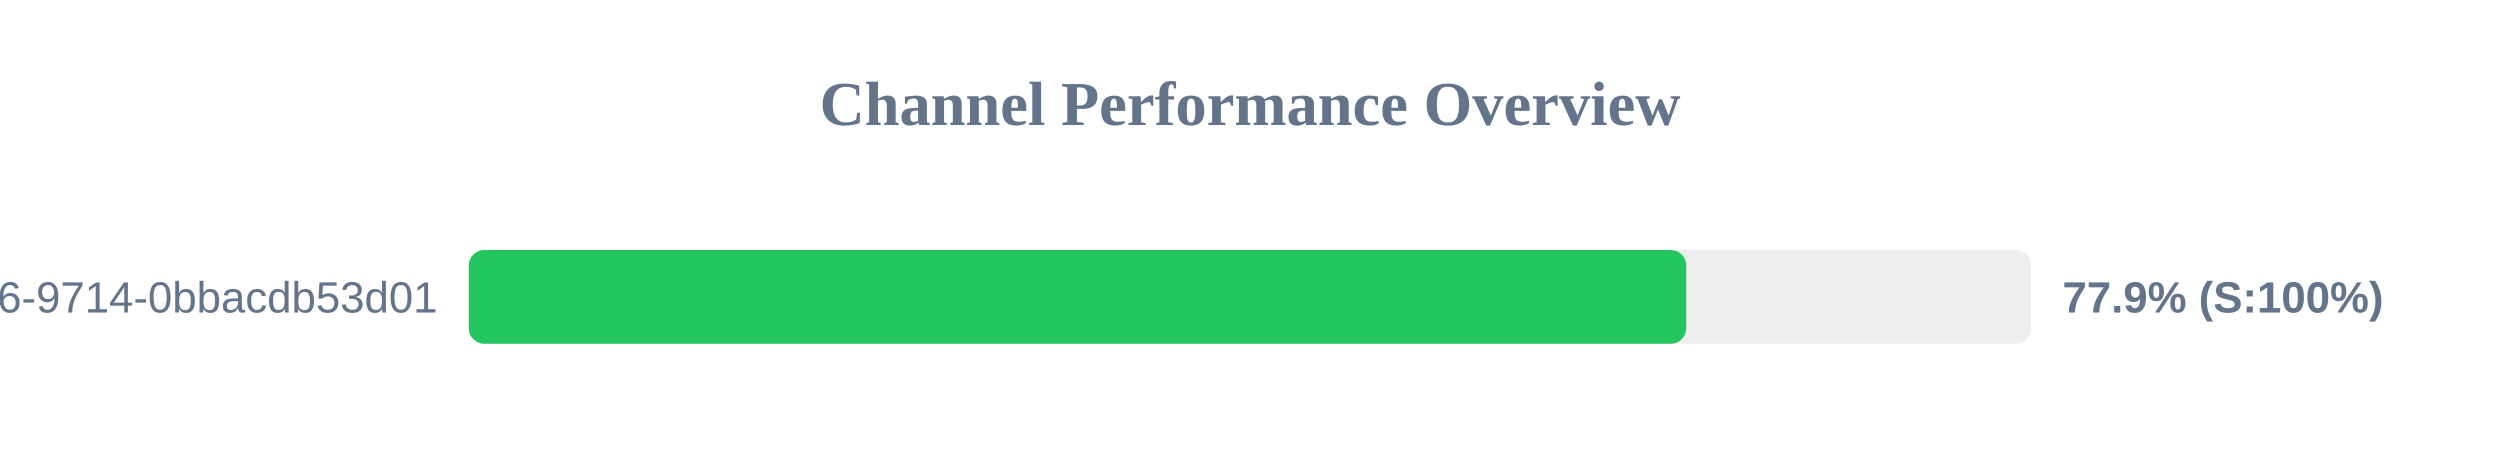
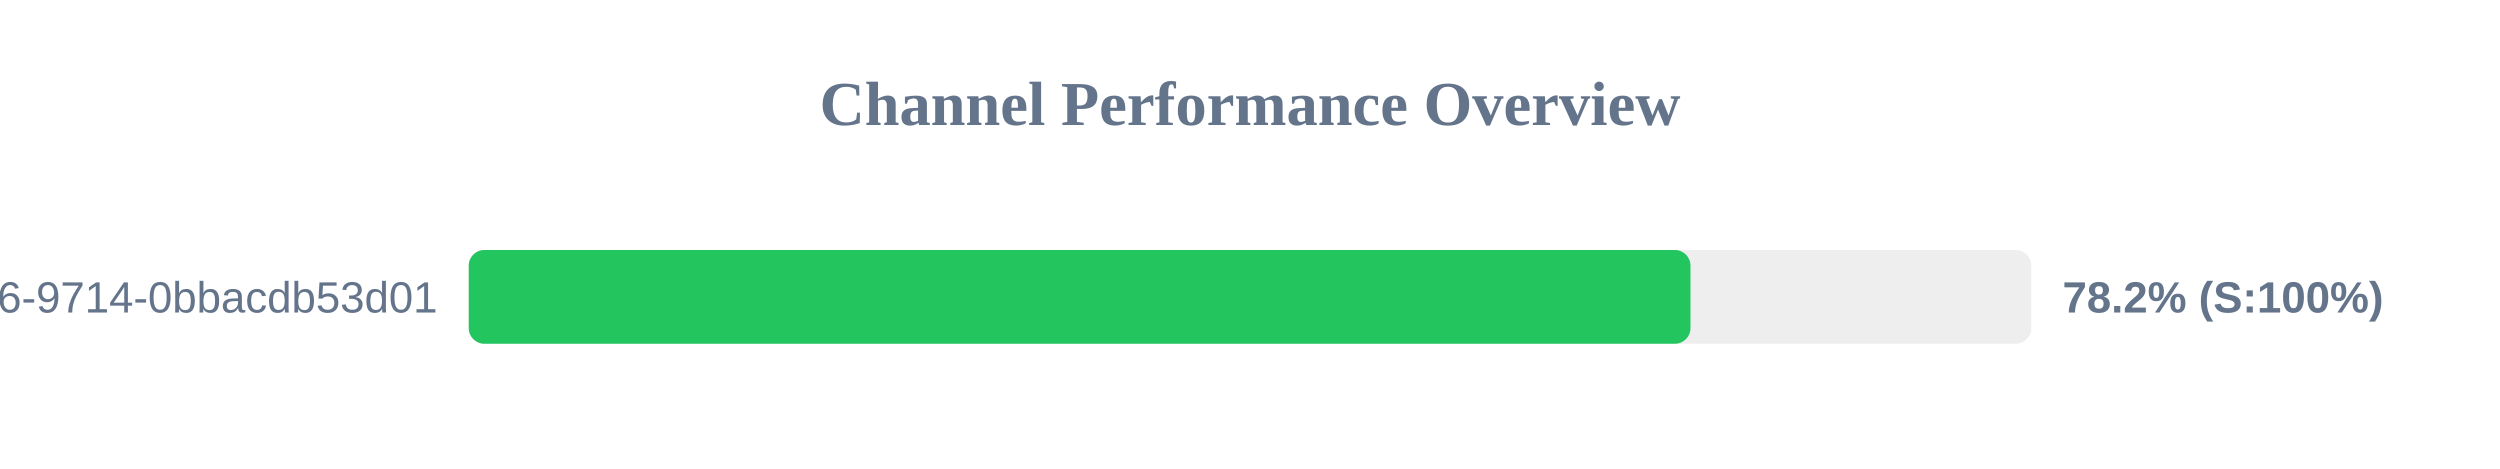
<svg xmlns="http://www.w3.org/2000/svg" width="800" height="150" version="1.1">
  <style>
        .row { font: 14px Arial; fill: #64748b; }
        .score { font: bold 14px Arial; fill: #64748b; }
    </style>
  <text x="400" y="40" text-anchor="middle" font-size="20px" font-weight="bold" fill="#64748b">Channel Performance Overview</text>
  <rect x="150" y="80" width="500" height="30" fill="#eee" rx="5" />
-   <rect x="150" y="80" width="389.6" height="30" fill="#22c55e" rx="5" />
+   <rect x="150" y="80" width="390.95" height="30" fill="#22c55e" rx="5" />
  <text x="140" y="100" text-anchor="end" class="row">?uuid=23125f6e-ec56-4c26-9714-0bbacdb53d01</text>
-   <text x="660" y="100" text-anchor="start" class="score">77.9% (S:100%)</text>
+   <text x="660" y="100" text-anchor="start" class="score">78.2% (S:100%)</text>
</svg>
